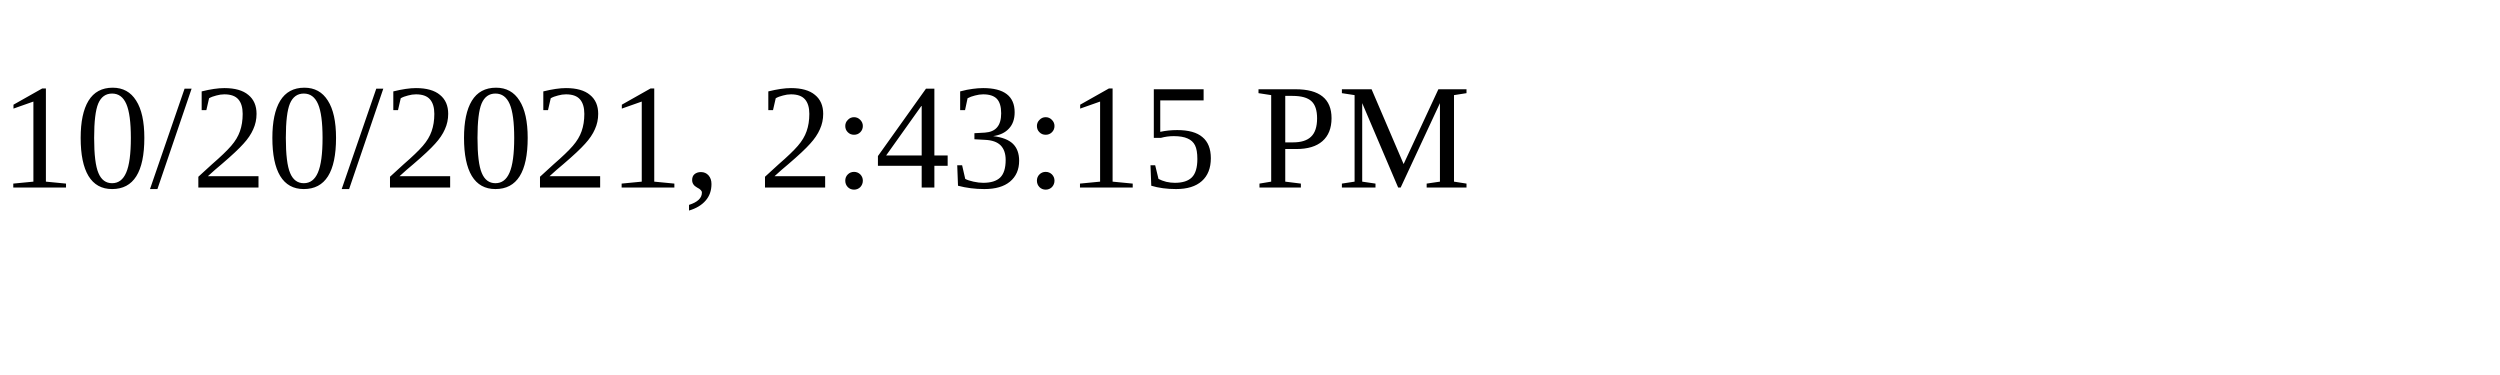
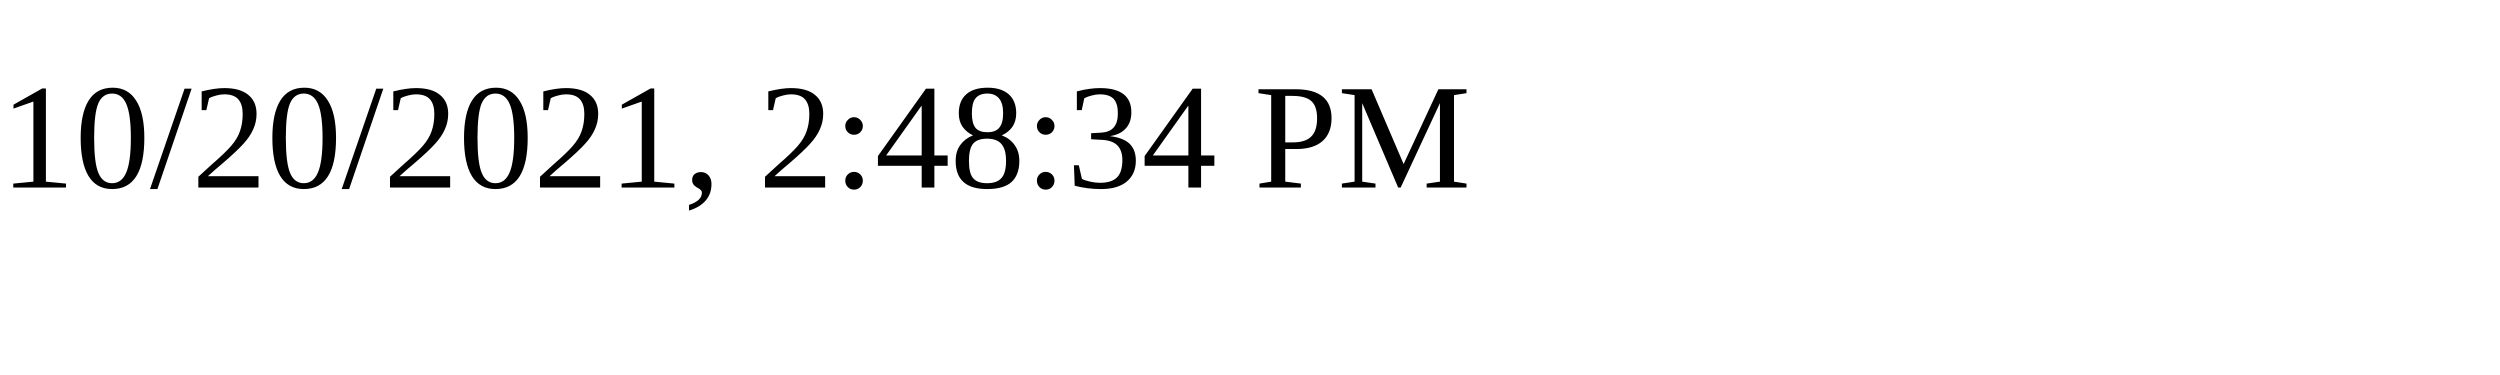
<svg xmlns="http://www.w3.org/2000/svg" height="30" width="200">
-   <text x="0" y="15">10/20/2021, 2:43:15 PM</text>
+   <text x="0" y="15">10/20/2021, 2:48:34 PM</text>
</svg>
